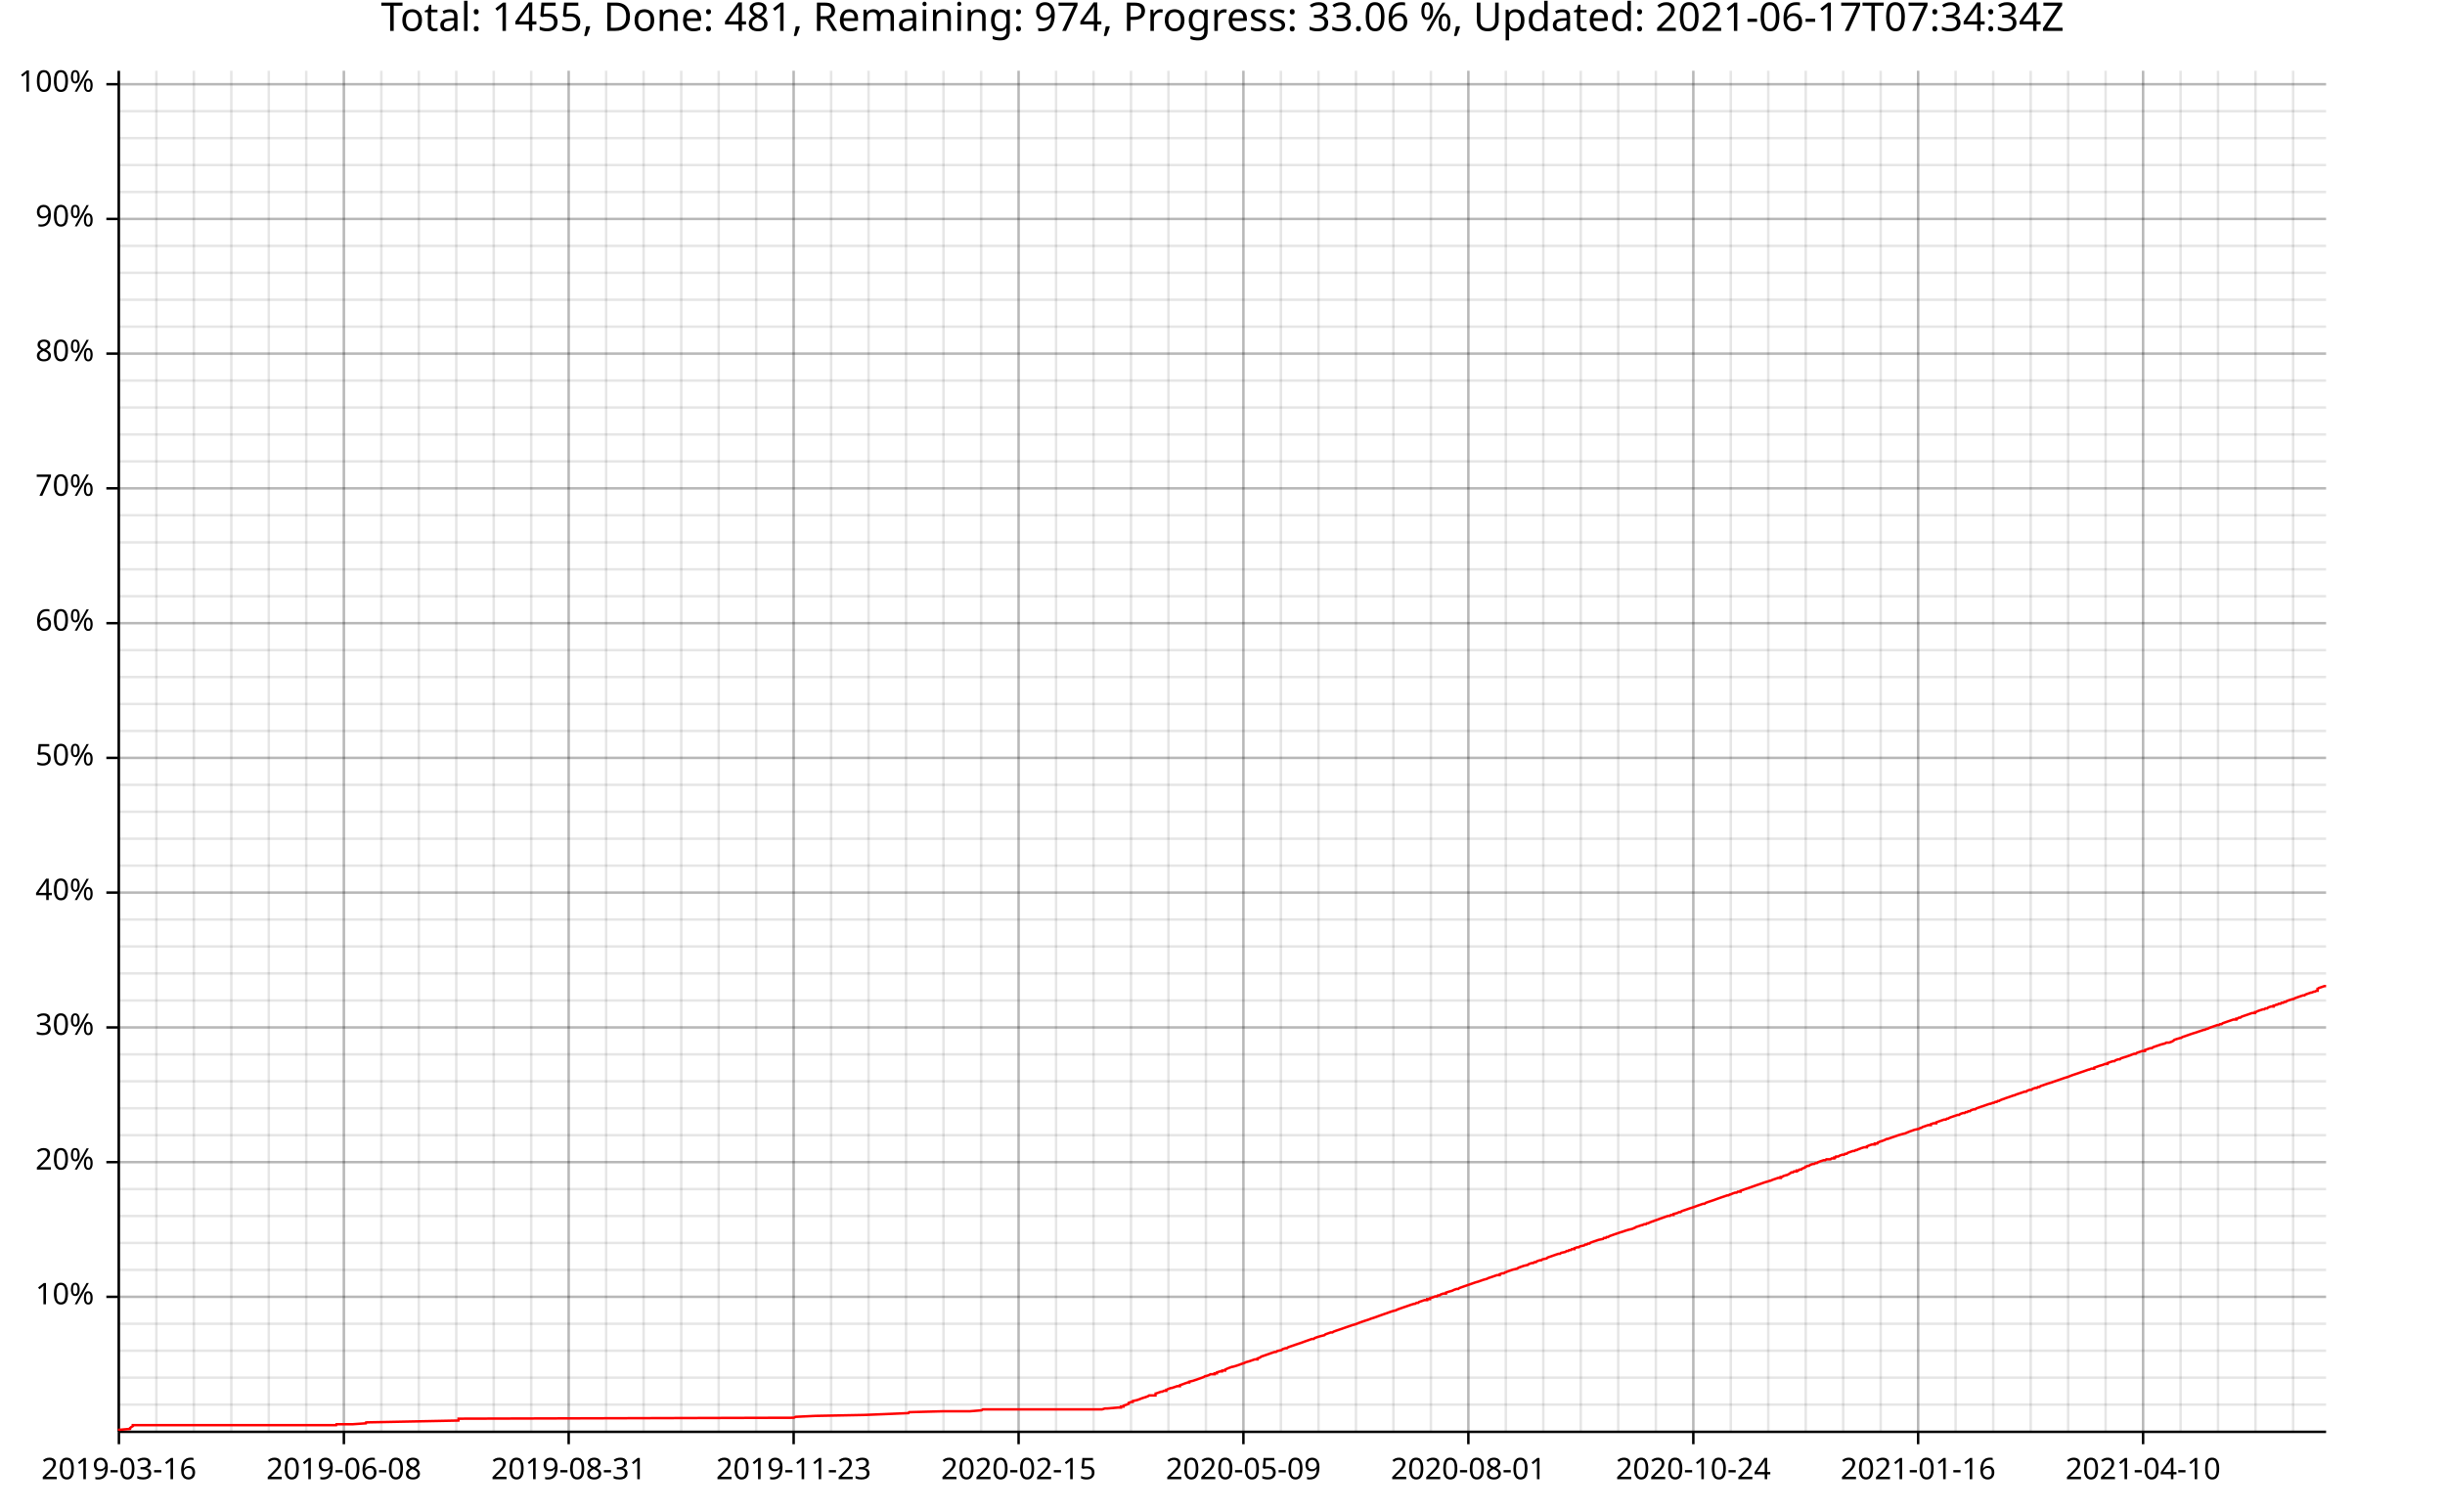
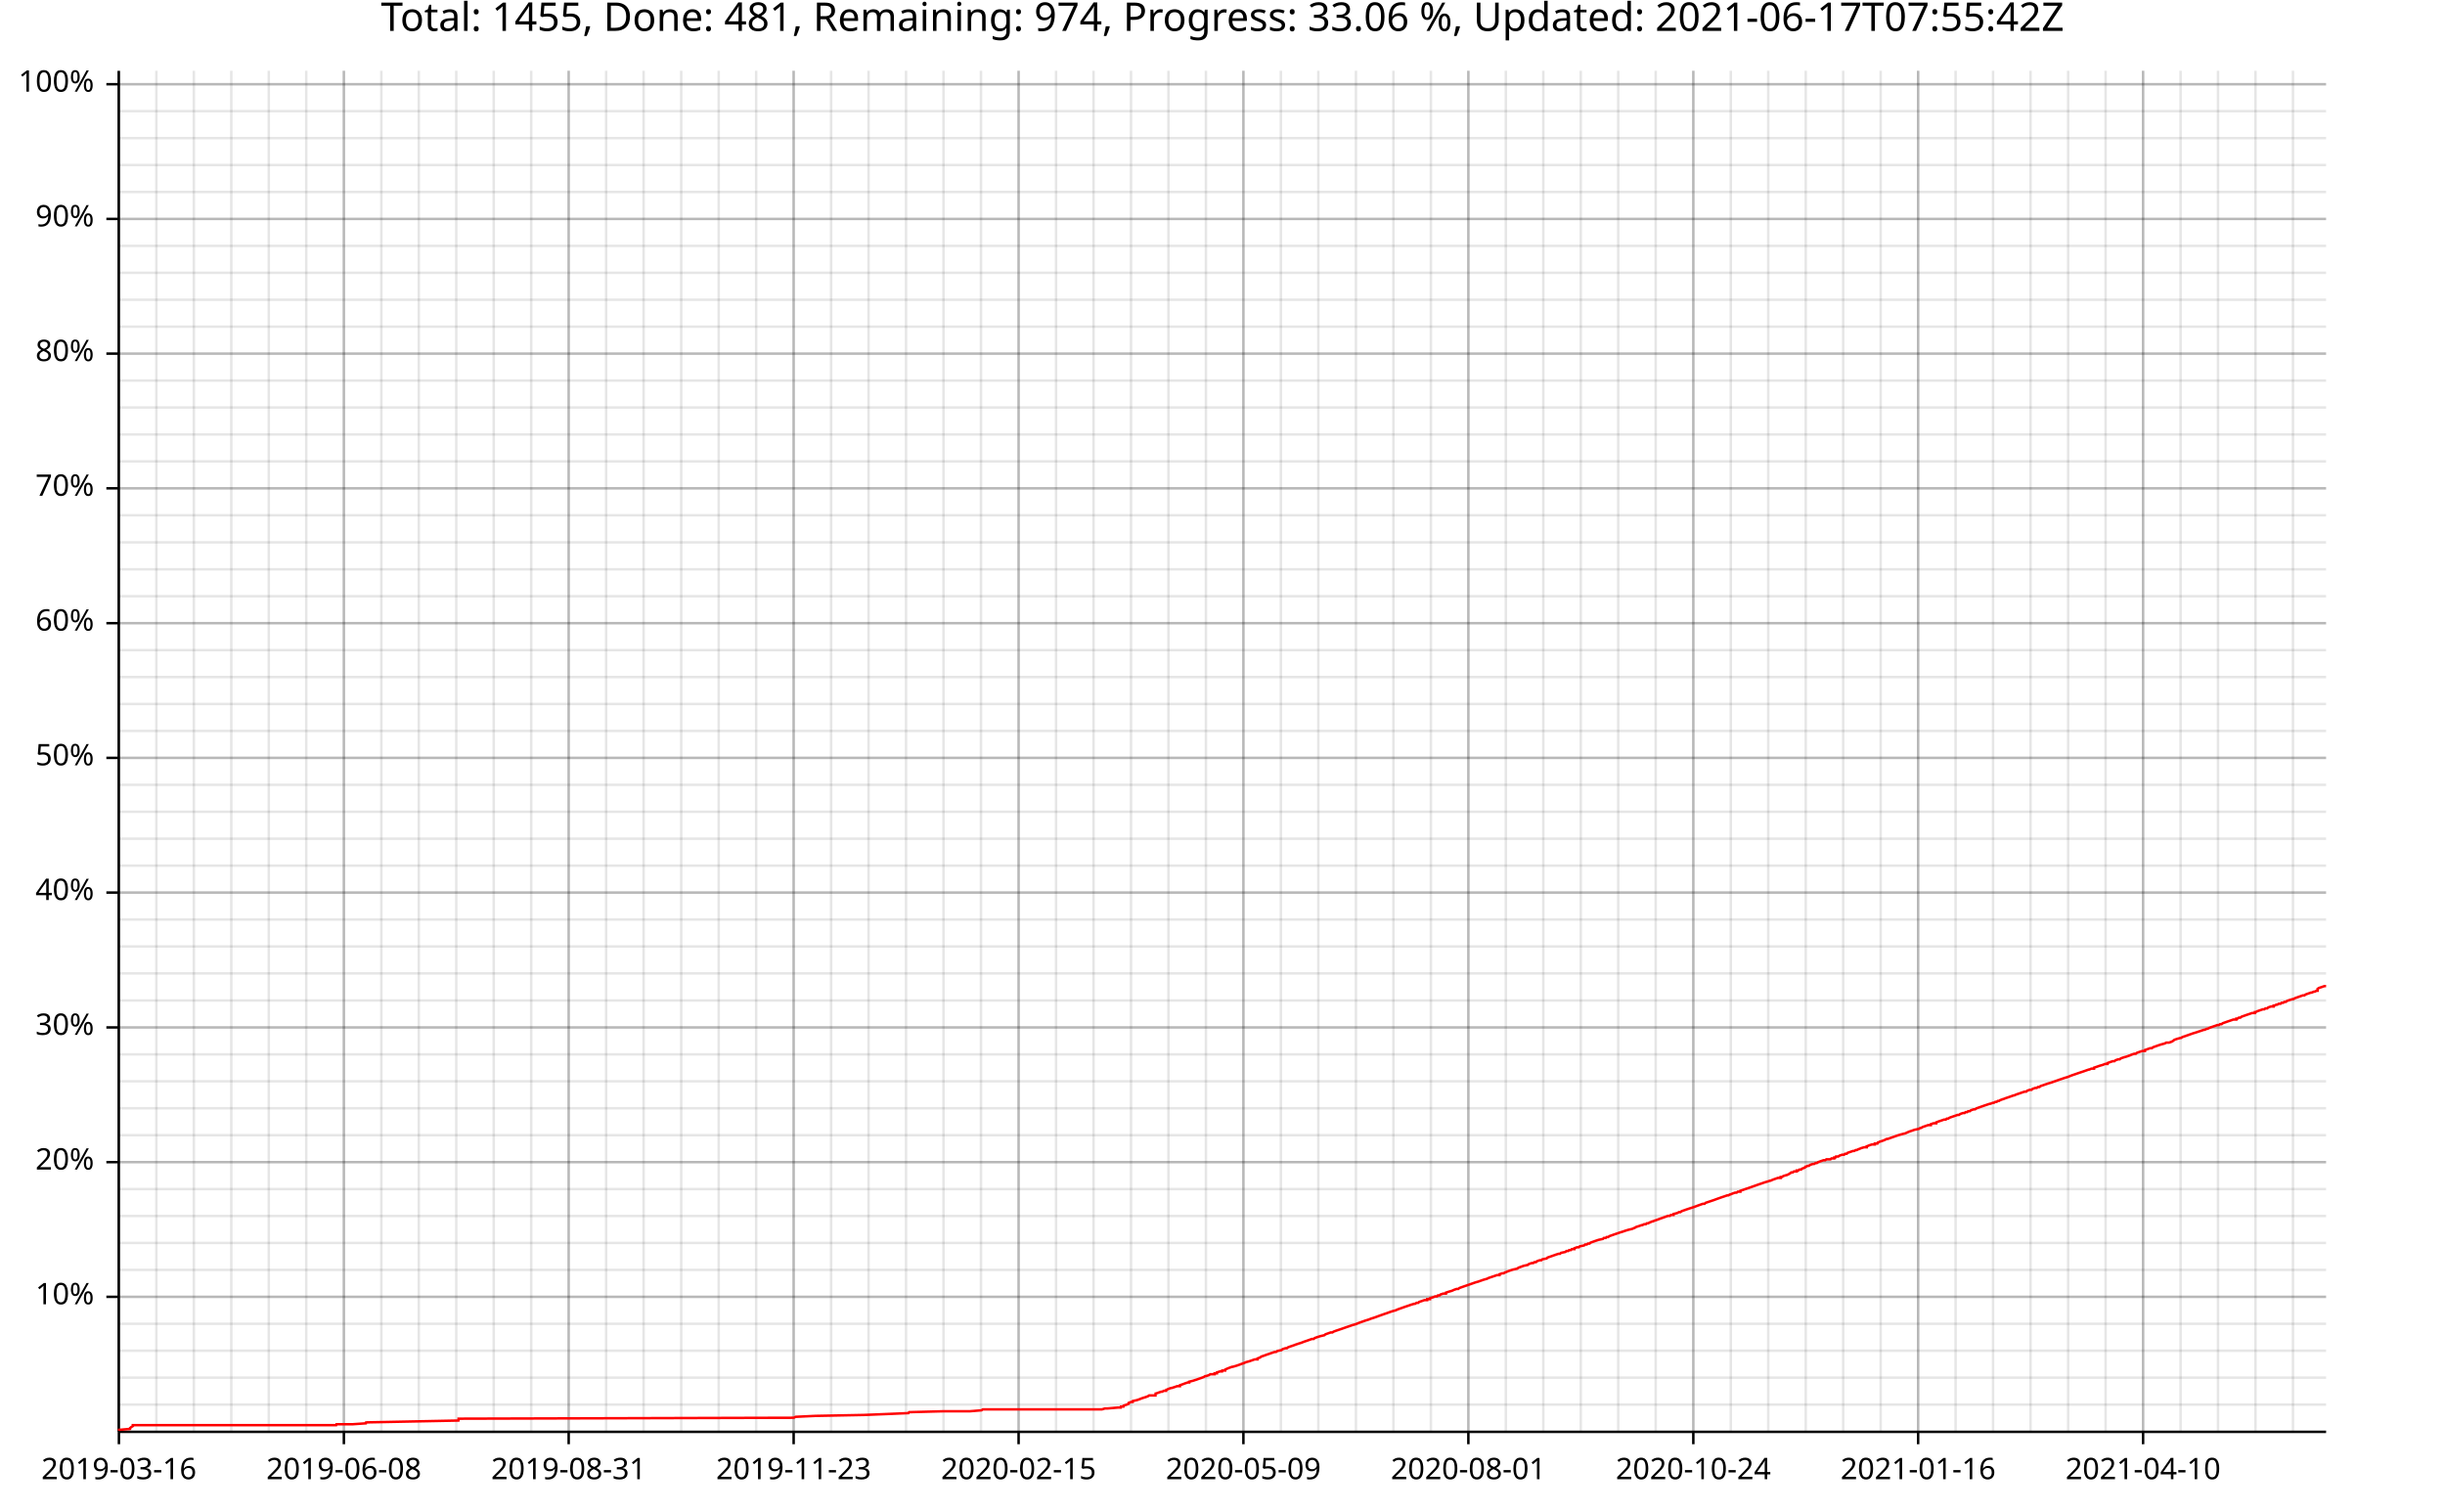
<svg xmlns="http://www.w3.org/2000/svg" width="987" height="610" viewBox="0 0 15792 9760">
  <text x="7896" y="5" dy="0.76em" text-anchor="middle" font-family="sans-serif" font-size="256" opacity="1" fill="#000000">
- Total: 1455, Done: 481, Remaining: 974, Progress: 33.06 %, Updated: 2021-06-17T07:34:34Z
+ Total: 1455, Done: 481, Remaining: 974, Progress: 33.06 %, Updated: 2021-06-17T07:55:42Z
</text>
  <line opacity="0.1" stroke="#000000" stroke-width="16" x1="768" y1="9247" x2="768" y2="457" />
  <line opacity="0.1" stroke="#000000" stroke-width="16" x1="1010" y1="9247" x2="1010" y2="457" />
  <line opacity="0.1" stroke="#000000" stroke-width="16" x1="1252" y1="9247" x2="1252" y2="457" />
  <line opacity="0.1" stroke="#000000" stroke-width="16" x1="1494" y1="9247" x2="1494" y2="457" />
  <line opacity="0.1" stroke="#000000" stroke-width="16" x1="1736" y1="9247" x2="1736" y2="457" />
  <line opacity="0.1" stroke="#000000" stroke-width="16" x1="1978" y1="9247" x2="1978" y2="457" />
  <line opacity="0.1" stroke="#000000" stroke-width="16" x1="2221" y1="9247" x2="2221" y2="457" />
  <line opacity="0.1" stroke="#000000" stroke-width="16" x1="2463" y1="9247" x2="2463" y2="457" />
  <line opacity="0.1" stroke="#000000" stroke-width="16" x1="2705" y1="9247" x2="2705" y2="457" />
  <line opacity="0.1" stroke="#000000" stroke-width="16" x1="2947" y1="9247" x2="2947" y2="457" />
  <line opacity="0.1" stroke="#000000" stroke-width="16" x1="3189" y1="9247" x2="3189" y2="457" />
  <line opacity="0.1" stroke="#000000" stroke-width="16" x1="3431" y1="9247" x2="3431" y2="457" />
  <line opacity="0.1" stroke="#000000" stroke-width="16" x1="3673" y1="9247" x2="3673" y2="457" />
  <line opacity="0.1" stroke="#000000" stroke-width="16" x1="3915" y1="9247" x2="3915" y2="457" />
  <line opacity="0.1" stroke="#000000" stroke-width="16" x1="4157" y1="9247" x2="4157" y2="457" />
  <line opacity="0.1" stroke="#000000" stroke-width="16" x1="4400" y1="9247" x2="4400" y2="457" />
  <line opacity="0.1" stroke="#000000" stroke-width="16" x1="4642" y1="9247" x2="4642" y2="457" />
  <line opacity="0.1" stroke="#000000" stroke-width="16" x1="4884" y1="9247" x2="4884" y2="457" />
  <line opacity="0.1" stroke="#000000" stroke-width="16" x1="5126" y1="9247" x2="5126" y2="457" />
  <line opacity="0.1" stroke="#000000" stroke-width="16" x1="5368" y1="9247" x2="5368" y2="457" />
  <line opacity="0.1" stroke="#000000" stroke-width="16" x1="5610" y1="9247" x2="5610" y2="457" />
  <line opacity="0.1" stroke="#000000" stroke-width="16" x1="5852" y1="9247" x2="5852" y2="457" />
  <line opacity="0.1" stroke="#000000" stroke-width="16" x1="6094" y1="9247" x2="6094" y2="457" />
-   <line opacity="0.1" stroke="#000000" stroke-width="16" x1="6337" y1="9247" x2="6337" y2="457" />
+   <line opacity="0.1" stroke="#000000" stroke-width="16" x1="6336" y1="9247" x2="6336" y2="457" />
  <line opacity="0.1" stroke="#000000" stroke-width="16" x1="6579" y1="9247" x2="6579" y2="457" />
  <line opacity="0.1" stroke="#000000" stroke-width="16" x1="6821" y1="9247" x2="6821" y2="457" />
  <line opacity="0.1" stroke="#000000" stroke-width="16" x1="7063" y1="9247" x2="7063" y2="457" />
  <line opacity="0.1" stroke="#000000" stroke-width="16" x1="7305" y1="9247" x2="7305" y2="457" />
  <line opacity="0.1" stroke="#000000" stroke-width="16" x1="7547" y1="9247" x2="7547" y2="457" />
  <line opacity="0.1" stroke="#000000" stroke-width="16" x1="7789" y1="9247" x2="7789" y2="457" />
  <line opacity="0.1" stroke="#000000" stroke-width="16" x1="8031" y1="9247" x2="8031" y2="457" />
  <line opacity="0.1" stroke="#000000" stroke-width="16" x1="8273" y1="9247" x2="8273" y2="457" />
-   <line opacity="0.1" stroke="#000000" stroke-width="16" x1="8516" y1="9247" x2="8516" y2="457" />
+   <line opacity="0.1" stroke="#000000" stroke-width="16" x1="8515" y1="9247" x2="8515" y2="457" />
  <line opacity="0.1" stroke="#000000" stroke-width="16" x1="8758" y1="9247" x2="8758" y2="457" />
  <line opacity="0.1" stroke="#000000" stroke-width="16" x1="9000" y1="9247" x2="9000" y2="457" />
  <line opacity="0.1" stroke="#000000" stroke-width="16" x1="9242" y1="9247" x2="9242" y2="457" />
  <line opacity="0.1" stroke="#000000" stroke-width="16" x1="9484" y1="9247" x2="9484" y2="457" />
  <line opacity="0.1" stroke="#000000" stroke-width="16" x1="9726" y1="9247" x2="9726" y2="457" />
  <line opacity="0.1" stroke="#000000" stroke-width="16" x1="9968" y1="9247" x2="9968" y2="457" />
  <line opacity="0.1" stroke="#000000" stroke-width="16" x1="10210" y1="9247" x2="10210" y2="457" />
  <line opacity="0.1" stroke="#000000" stroke-width="16" x1="10452" y1="9247" x2="10452" y2="457" />
-   <line opacity="0.1" stroke="#000000" stroke-width="16" x1="10695" y1="9247" x2="10695" y2="457" />
+   <line opacity="0.1" stroke="#000000" stroke-width="16" x1="10694" y1="9247" x2="10694" y2="457" />
  <line opacity="0.1" stroke="#000000" stroke-width="16" x1="10937" y1="9247" x2="10937" y2="457" />
  <line opacity="0.1" stroke="#000000" stroke-width="16" x1="11179" y1="9247" x2="11179" y2="457" />
  <line opacity="0.1" stroke="#000000" stroke-width="16" x1="11421" y1="9247" x2="11421" y2="457" />
  <line opacity="0.1" stroke="#000000" stroke-width="16" x1="11663" y1="9247" x2="11663" y2="457" />
  <line opacity="0.1" stroke="#000000" stroke-width="16" x1="11905" y1="9247" x2="11905" y2="457" />
  <line opacity="0.1" stroke="#000000" stroke-width="16" x1="12147" y1="9247" x2="12147" y2="457" />
  <line opacity="0.1" stroke="#000000" stroke-width="16" x1="12389" y1="9247" x2="12389" y2="457" />
  <line opacity="0.1" stroke="#000000" stroke-width="16" x1="12631" y1="9247" x2="12631" y2="457" />
-   <line opacity="0.1" stroke="#000000" stroke-width="16" x1="12874" y1="9247" x2="12874" y2="457" />
-   <line opacity="0.1" stroke="#000000" stroke-width="16" x1="13116" y1="9247" x2="13116" y2="457" />
+   <line opacity="0.1" stroke="#000000" stroke-width="16" x1="12873" y1="9247" x2="12873" y2="457" />
+   <line opacity="0.1" stroke="#000000" stroke-width="16" x1="13115" y1="9247" x2="13115" y2="457" />
  <line opacity="0.1" stroke="#000000" stroke-width="16" x1="13358" y1="9247" x2="13358" y2="457" />
  <line opacity="0.1" stroke="#000000" stroke-width="16" x1="13600" y1="9247" x2="13600" y2="457" />
  <line opacity="0.1" stroke="#000000" stroke-width="16" x1="13842" y1="9247" x2="13842" y2="457" />
  <line opacity="0.1" stroke="#000000" stroke-width="16" x1="14084" y1="9247" x2="14084" y2="457" />
  <line opacity="0.1" stroke="#000000" stroke-width="16" x1="14326" y1="9247" x2="14326" y2="457" />
  <line opacity="0.1" stroke="#000000" stroke-width="16" x1="14568" y1="9247" x2="14568" y2="457" />
-   <line opacity="0.1" stroke="#000000" stroke-width="16" x1="14811" y1="9247" x2="14811" y2="457" />
+   <line opacity="0.1" stroke="#000000" stroke-width="16" x1="14810" y1="9247" x2="14810" y2="457" />
  <line opacity="0.1" stroke="#000000" stroke-width="16" x1="768" y1="9072" x2="15024" y2="9072" />
  <line opacity="0.1" stroke="#000000" stroke-width="16" x1="768" y1="8898" x2="15024" y2="8898" />
  <line opacity="0.1" stroke="#000000" stroke-width="16" x1="768" y1="8724" x2="15024" y2="8724" />
  <line opacity="0.1" stroke="#000000" stroke-width="16" x1="768" y1="8550" x2="15024" y2="8550" />
  <line opacity="0.1" stroke="#000000" stroke-width="16" x1="768" y1="8376" x2="15024" y2="8376" />
  <line opacity="0.1" stroke="#000000" stroke-width="16" x1="768" y1="8202" x2="15024" y2="8202" />
  <line opacity="0.1" stroke="#000000" stroke-width="16" x1="768" y1="8028" x2="15024" y2="8028" />
  <line opacity="0.1" stroke="#000000" stroke-width="16" x1="768" y1="7854" x2="15024" y2="7854" />
  <line opacity="0.1" stroke="#000000" stroke-width="16" x1="768" y1="7680" x2="15024" y2="7680" />
  <line opacity="0.1" stroke="#000000" stroke-width="16" x1="768" y1="7506" x2="15024" y2="7506" />
  <line opacity="0.1" stroke="#000000" stroke-width="16" x1="768" y1="7332" x2="15024" y2="7332" />
  <line opacity="0.1" stroke="#000000" stroke-width="16" x1="768" y1="7158" x2="15024" y2="7158" />
  <line opacity="0.1" stroke="#000000" stroke-width="16" x1="768" y1="6984" x2="15024" y2="6984" />
  <line opacity="0.1" stroke="#000000" stroke-width="16" x1="768" y1="6810" x2="15024" y2="6810" />
  <line opacity="0.1" stroke="#000000" stroke-width="16" x1="768" y1="6636" x2="15024" y2="6636" />
  <line opacity="0.1" stroke="#000000" stroke-width="16" x1="768" y1="6462" x2="15024" y2="6462" />
  <line opacity="0.1" stroke="#000000" stroke-width="16" x1="768" y1="6287" x2="15024" y2="6287" />
  <line opacity="0.1" stroke="#000000" stroke-width="16" x1="768" y1="6113" x2="15024" y2="6113" />
  <line opacity="0.1" stroke="#000000" stroke-width="16" x1="768" y1="5939" x2="15024" y2="5939" />
  <line opacity="0.1" stroke="#000000" stroke-width="16" x1="768" y1="5765" x2="15024" y2="5765" />
  <line opacity="0.1" stroke="#000000" stroke-width="16" x1="768" y1="5591" x2="15024" y2="5591" />
  <line opacity="0.1" stroke="#000000" stroke-width="16" x1="768" y1="5417" x2="15024" y2="5417" />
  <line opacity="0.1" stroke="#000000" stroke-width="16" x1="768" y1="5243" x2="15024" y2="5243" />
  <line opacity="0.1" stroke="#000000" stroke-width="16" x1="768" y1="5069" x2="15024" y2="5069" />
  <line opacity="0.1" stroke="#000000" stroke-width="16" x1="768" y1="4895" x2="15024" y2="4895" />
  <line opacity="0.1" stroke="#000000" stroke-width="16" x1="768" y1="4721" x2="15024" y2="4721" />
  <line opacity="0.1" stroke="#000000" stroke-width="16" x1="768" y1="4547" x2="15024" y2="4547" />
  <line opacity="0.1" stroke="#000000" stroke-width="16" x1="768" y1="4373" x2="15024" y2="4373" />
  <line opacity="0.1" stroke="#000000" stroke-width="16" x1="768" y1="4199" x2="15024" y2="4199" />
  <line opacity="0.1" stroke="#000000" stroke-width="16" x1="768" y1="4025" x2="15024" y2="4025" />
  <line opacity="0.1" stroke="#000000" stroke-width="16" x1="768" y1="3851" x2="15024" y2="3851" />
  <line opacity="0.1" stroke="#000000" stroke-width="16" x1="768" y1="3677" x2="15024" y2="3677" />
  <line opacity="0.1" stroke="#000000" stroke-width="16" x1="768" y1="3503" x2="15024" y2="3503" />
  <line opacity="0.1" stroke="#000000" stroke-width="16" x1="768" y1="3328" x2="15024" y2="3328" />
  <line opacity="0.1" stroke="#000000" stroke-width="16" x1="768" y1="3154" x2="15024" y2="3154" />
  <line opacity="0.1" stroke="#000000" stroke-width="16" x1="768" y1="2980" x2="15024" y2="2980" />
  <line opacity="0.1" stroke="#000000" stroke-width="16" x1="768" y1="2806" x2="15024" y2="2806" />
  <line opacity="0.1" stroke="#000000" stroke-width="16" x1="768" y1="2632" x2="15024" y2="2632" />
  <line opacity="0.1" stroke="#000000" stroke-width="16" x1="768" y1="2458" x2="15024" y2="2458" />
  <line opacity="0.1" stroke="#000000" stroke-width="16" x1="768" y1="2284" x2="15024" y2="2284" />
  <line opacity="0.1" stroke="#000000" stroke-width="16" x1="768" y1="2110" x2="15024" y2="2110" />
  <line opacity="0.1" stroke="#000000" stroke-width="16" x1="768" y1="1936" x2="15024" y2="1936" />
  <line opacity="0.1" stroke="#000000" stroke-width="16" x1="768" y1="1762" x2="15024" y2="1762" />
  <line opacity="0.1" stroke="#000000" stroke-width="16" x1="768" y1="1588" x2="15024" y2="1588" />
  <line opacity="0.1" stroke="#000000" stroke-width="16" x1="768" y1="1414" x2="15024" y2="1414" />
  <line opacity="0.1" stroke="#000000" stroke-width="16" x1="768" y1="1240" x2="15024" y2="1240" />
  <line opacity="0.1" stroke="#000000" stroke-width="16" x1="768" y1="1066" x2="15024" y2="1066" />
  <line opacity="0.1" stroke="#000000" stroke-width="16" x1="768" y1="892" x2="15024" y2="892" />
  <line opacity="0.1" stroke="#000000" stroke-width="16" x1="768" y1="718" x2="15024" y2="718" />
  <line opacity="0.1" stroke="#000000" stroke-width="16" x1="768" y1="544" x2="15024" y2="544" />
  <line opacity="0.2" stroke="#000000" stroke-width="16" x1="768" y1="9247" x2="768" y2="457" />
  <line opacity="0.2" stroke="#000000" stroke-width="16" x1="2221" y1="9247" x2="2221" y2="457" />
  <line opacity="0.2" stroke="#000000" stroke-width="16" x1="3673" y1="9247" x2="3673" y2="457" />
  <line opacity="0.2" stroke="#000000" stroke-width="16" x1="5126" y1="9247" x2="5126" y2="457" />
  <line opacity="0.2" stroke="#000000" stroke-width="16" x1="6579" y1="9247" x2="6579" y2="457" />
  <line opacity="0.2" stroke="#000000" stroke-width="16" x1="8031" y1="9247" x2="8031" y2="457" />
  <line opacity="0.2" stroke="#000000" stroke-width="16" x1="9484" y1="9247" x2="9484" y2="457" />
  <line opacity="0.2" stroke="#000000" stroke-width="16" x1="10937" y1="9247" x2="10937" y2="457" />
  <line opacity="0.2" stroke="#000000" stroke-width="16" x1="12389" y1="9247" x2="12389" y2="457" />
  <line opacity="0.2" stroke="#000000" stroke-width="16" x1="13842" y1="9247" x2="13842" y2="457" />
  <line opacity="0.2" stroke="#000000" stroke-width="16" x1="768" y1="8376" x2="15024" y2="8376" />
  <line opacity="0.2" stroke="#000000" stroke-width="16" x1="768" y1="7506" x2="15024" y2="7506" />
  <line opacity="0.2" stroke="#000000" stroke-width="16" x1="768" y1="6636" x2="15024" y2="6636" />
  <line opacity="0.2" stroke="#000000" stroke-width="16" x1="768" y1="5765" x2="15024" y2="5765" />
  <line opacity="0.2" stroke="#000000" stroke-width="16" x1="768" y1="4895" x2="15024" y2="4895" />
  <line opacity="0.2" stroke="#000000" stroke-width="16" x1="768" y1="4025" x2="15024" y2="4025" />
  <line opacity="0.2" stroke="#000000" stroke-width="16" x1="768" y1="3154" x2="15024" y2="3154" />
  <line opacity="0.2" stroke="#000000" stroke-width="16" x1="768" y1="2284" x2="15024" y2="2284" />
  <line opacity="0.2" stroke="#000000" stroke-width="16" x1="768" y1="1414" x2="15024" y2="1414" />
  <line opacity="0.2" stroke="#000000" stroke-width="16" x1="768" y1="544" x2="15024" y2="544" />
  <polyline fill="none" opacity="1" stroke="#000000" stroke-width="16" points="767,458 767,9248 " />
  <text x="608" y="8376" dy="0.5ex" text-anchor="end" font-family="sans-serif" font-size="192" opacity="1" fill="#000000">
10%
</text>
  <polyline fill="none" opacity="1" stroke="#000000" stroke-width="16" points="687,8376 767,8376 " />
  <text x="608" y="7506" dy="0.5ex" text-anchor="end" font-family="sans-serif" font-size="192" opacity="1" fill="#000000">
20%
</text>
  <polyline fill="none" opacity="1" stroke="#000000" stroke-width="16" points="687,7506 767,7506 " />
  <text x="608" y="6636" dy="0.5ex" text-anchor="end" font-family="sans-serif" font-size="192" opacity="1" fill="#000000">
30%
</text>
  <polyline fill="none" opacity="1" stroke="#000000" stroke-width="16" points="687,6636 767,6636 " />
  <text x="608" y="5765" dy="0.5ex" text-anchor="end" font-family="sans-serif" font-size="192" opacity="1" fill="#000000">
40%
</text>
  <polyline fill="none" opacity="1" stroke="#000000" stroke-width="16" points="687,5765 767,5765 " />
  <text x="608" y="4895" dy="0.5ex" text-anchor="end" font-family="sans-serif" font-size="192" opacity="1" fill="#000000">
50%
</text>
  <polyline fill="none" opacity="1" stroke="#000000" stroke-width="16" points="687,4895 767,4895 " />
  <text x="608" y="4025" dy="0.5ex" text-anchor="end" font-family="sans-serif" font-size="192" opacity="1" fill="#000000">
60%
</text>
  <polyline fill="none" opacity="1" stroke="#000000" stroke-width="16" points="687,4025 767,4025 " />
  <text x="608" y="3154" dy="0.5ex" text-anchor="end" font-family="sans-serif" font-size="192" opacity="1" fill="#000000">
70%
</text>
  <polyline fill="none" opacity="1" stroke="#000000" stroke-width="16" points="687,3154 767,3154 " />
  <text x="608" y="2284" dy="0.5ex" text-anchor="end" font-family="sans-serif" font-size="192" opacity="1" fill="#000000">
80%
</text>
  <polyline fill="none" opacity="1" stroke="#000000" stroke-width="16" points="687,2284 767,2284 " />
  <text x="608" y="1414" dy="0.5ex" text-anchor="end" font-family="sans-serif" font-size="192" opacity="1" fill="#000000">
90%
</text>
  <polyline fill="none" opacity="1" stroke="#000000" stroke-width="16" points="687,1414 767,1414 " />
  <text x="608" y="544" dy="0.5ex" text-anchor="end" font-family="sans-serif" font-size="192" opacity="1" fill="#000000">
100%
</text>
  <polyline fill="none" opacity="1" stroke="#000000" stroke-width="16" points="687,544 767,544 " />
  <polyline fill="none" opacity="1" stroke="#000000" stroke-width="16" points="768,9248 15024,9248 " />
  <text x="768" y="9408" dy="0.76em" text-anchor="middle" font-family="sans-serif" font-size="192" opacity="1" fill="#000000">
2019-03-16
</text>
  <polyline fill="none" opacity="1" stroke="#000000" stroke-width="16" points="768,9248 768,9328 " />
  <text x="2221" y="9408" dy="0.76em" text-anchor="middle" font-family="sans-serif" font-size="192" opacity="1" fill="#000000">
2019-06-08
</text>
  <polyline fill="none" opacity="1" stroke="#000000" stroke-width="16" points="2221,9248 2221,9328 " />
  <text x="3673" y="9408" dy="0.76em" text-anchor="middle" font-family="sans-serif" font-size="192" opacity="1" fill="#000000">
2019-08-31
</text>
  <polyline fill="none" opacity="1" stroke="#000000" stroke-width="16" points="3673,9248 3673,9328 " />
  <text x="5126" y="9408" dy="0.76em" text-anchor="middle" font-family="sans-serif" font-size="192" opacity="1" fill="#000000">
2019-11-23
</text>
  <polyline fill="none" opacity="1" stroke="#000000" stroke-width="16" points="5126,9248 5126,9328 " />
  <text x="6579" y="9408" dy="0.76em" text-anchor="middle" font-family="sans-serif" font-size="192" opacity="1" fill="#000000">
2020-02-15
</text>
  <polyline fill="none" opacity="1" stroke="#000000" stroke-width="16" points="6579,9248 6579,9328 " />
  <text x="8031" y="9408" dy="0.76em" text-anchor="middle" font-family="sans-serif" font-size="192" opacity="1" fill="#000000">
2020-05-09
</text>
  <polyline fill="none" opacity="1" stroke="#000000" stroke-width="16" points="8031,9248 8031,9328 " />
  <text x="9484" y="9408" dy="0.76em" text-anchor="middle" font-family="sans-serif" font-size="192" opacity="1" fill="#000000">
2020-08-01
</text>
  <polyline fill="none" opacity="1" stroke="#000000" stroke-width="16" points="9484,9248 9484,9328 " />
  <text x="10937" y="9408" dy="0.76em" text-anchor="middle" font-family="sans-serif" font-size="192" opacity="1" fill="#000000">
2020-10-24
</text>
  <polyline fill="none" opacity="1" stroke="#000000" stroke-width="16" points="10937,9248 10937,9328 " />
  <text x="12389" y="9408" dy="0.76em" text-anchor="middle" font-family="sans-serif" font-size="192" opacity="1" fill="#000000">
2021-01-16
</text>
  <polyline fill="none" opacity="1" stroke="#000000" stroke-width="16" points="12389,9248 12389,9328 " />
  <text x="13842" y="9408" dy="0.76em" text-anchor="middle" font-family="sans-serif" font-size="192" opacity="1" fill="#000000">
2021-04-10
</text>
  <polyline fill="none" opacity="1" stroke="#000000" stroke-width="16" points="13842,9248 13842,9328 " />
-   <polyline fill="none" opacity="1" stroke="#FF0000" stroke-width="16" points="768,9241 768,9241 768,9241 769,9235 772,9235 840,9229 841,9223 841,9217 841,9223 848,9217 858,9211 858,9205 2137,9205 2171,9205 2173,9199 2179,9199 2199,9199 2199,9199 2199,9199 2241,9199 2241,9199 2243,9199 2277,9199 2277,9199 2277,9199 2363,9193 2363,9193 2364,9187 2364,9181 2364,9187 2961,9175 2962,9169 2962,9163 2968,9163 2969,9163 5127,9157 5139,9151 5267,9145 5268,9145 5580,9139 5580,9139 5728,9133 5868,9127 5872,9121 6099,9115 6266,9115 6339,9109 6339,9109 6348,9103 7118,9103 7118,9103 7137,9097 7153,9097 7223,9091 7223,9091 7230,9091 7240,9091 7240,9085 7247,9085 7257,9085 7257,9079 7257,9079 7275,9073 7290,9067 7290,9061 7307,9055 7316,9055 7317,9049 7344,9043 7361,9037 7376,9031 7395,9025 7396,9025 7412,9019 7413,9019 7413,9019 7413,9019 7413,9019 7422,9013 7442,9013 7463,9013 7463,9013 7463,9013 7463,9007 7464,9001 7465,9001 7482,8995 7499,8989 7500,8989 7506,8989 7518,8983 7533,8983 7533,8977 7534,8977 7534,8977 7546,8971 7563,8965 7564,8965 7568,8965 7586,8959 7603,8953 7621,8953 7621,8947 7638,8941 7654,8935 7672,8929 7681,8929 7681,8924 7681,8924 7707,8918 7724,8912 7725,8912 7741,8906 7741,8906 7759,8900 7759,8900 7775,8894 7784,8888 7785,8888 7786,8888 7786,8888 7786,8888 7789,8888 7789,8888 7808,8882 7818,8876 7828,8876 7845,8876 7845,8870 7860,8870 7860,8870 7860,8864 7879,8858 7890,8858 7890,8858 7890,8858 7892,8858 7893,8858 7894,8852 7894,8852 7913,8852 7913,8846 7913,8846 7926,8840 7941,8834 7958,8828 7962,8828 7983,8822 8001,8816 8001,8816 8017,8810 8035,8804 8035,8804 8048,8798 8070,8792 8087,8786 8104,8780 8122,8780 8122,8780 8122,8774 8122,8774 8139,8768 8139,8768 8146,8762 8146,8762 8164,8756 8181,8750 8198,8744 8215,8738 8233,8732 8242,8732 8250,8726 8277,8720 8284,8714 8302,8708 8312,8708 8319,8702 8319,8702 8336,8696 8354,8690 8354,8690 8371,8684 8389,8678 8407,8672 8423,8666 8440,8660 8457,8654 8474,8648 8485,8648 8492,8642 8509,8636 8529,8630 8554,8624 8561,8618 8578,8612 8595,8606 8606,8606 8606,8606 8613,8601 8629,8595 8647,8589 8665,8583 8682,8577 8699,8571 8717,8565 8734,8559 8734,8559 8734,8559 8756,8553 8756,8553 8770,8547 8786,8541 8803,8535 8803,8535 8803,8535 8821,8529 8821,8529 8840,8523 8855,8517 8874,8511 8891,8505 8907,8499 8924,8493 8941,8487 8959,8481 8975,8475 8993,8469 9016,8463 9028,8457 9045,8451 9062,8445 9080,8439 9097,8433 9114,8427 9134,8421 9140,8421 9149,8415 9160,8415 9166,8409 9184,8403 9201,8397 9218,8397 9218,8391 9236,8391 9236,8385 9236,8385 9255,8379 9270,8373 9282,8373 9282,8373 9287,8367 9287,8367 9298,8367 9305,8361 9322,8355 9339,8355 9339,8349 9357,8343 9379,8337 9391,8331 9408,8325 9419,8325 9426,8319 9443,8313 9460,8307 9478,8301 9495,8295 9512,8289 9529,8283 9547,8278 9564,8272 9581,8266 9603,8260 9603,8260 9615,8254 9634,8248 9651,8242 9668,8236 9669,8236 9686,8236 9686,8230 9703,8224 9713,8224 9721,8218 9724,8218 9737,8212 9755,8206 9772,8200 9800,8194 9807,8188 9824,8182 9841,8176 9867,8170 9868,8170 9875,8164 9893,8158 9903,8158 9910,8152 9921,8152 9927,8146 9945,8140 9955,8140 9962,8134 9990,8128 9996,8122 10014,8116 10031,8110 10048,8104 10066,8098 10076,8098 10083,8092 10111,8086 10118,8080 10129,8080 10129,8080 10135,8074 10145,8074 10146,8074 10146,8074 10152,8068 10162,8068 10162,8068 10162,8068 10169,8068 10169,8062 10187,8056 10187,8056 10198,8056 10204,8050 10232,8044 10239,8038 10249,8038 10256,8032 10267,8032 10267,8032 10273,8026 10290,8020 10308,8014 10325,8008 10354,8002 10359,7996 10360,7996 10371,7996 10377,7990 10387,7990 10395,7984 10412,7978 10429,7972 10447,7966 10464,7960 10481,7955 10498,7949 10518,7943 10543,7937 10556,7931 10558,7931 10567,7925 10567,7925 10586,7919 10603,7913 10603,7913 10608,7913 10619,7907 10631,7907 10637,7901 10637,7901 10638,7901 10646,7901 10646,7901 10656,7895 10656,7895 10658,7895 10672,7889 10675,7889 10675,7889 10689,7883 10689,7883 10690,7883 10707,7877 10723,7871 10740,7865 10757,7859 10757,7859 10775,7853 10786,7853 10792,7847 10809,7847 10809,7841 10833,7835 10844,7829 10855,7829 10861,7823 10878,7817 10879,7817 10896,7811 10913,7805 10932,7799 10949,7793 10965,7787 10983,7781 11000,7775 11010,7775 11017,7769 11034,7763 11052,7757 11070,7751 11086,7745 11103,7739 11120,7733 11138,7727 11155,7721 11163,7721 11173,7715 11177,7715 11190,7709 11207,7703 11217,7703 11224,7697 11242,7697 11242,7691 11259,7685 11276,7679 11294,7673 11311,7667 11328,7661 11345,7655 11363,7649 11380,7643 11397,7637 11414,7632 11415,7632 11432,7626 11436,7626 11436,7626 11449,7620 11467,7614 11484,7608 11501,7608 11501,7602 11510,7602 11518,7596 11518,7596 11537,7590 11540,7590 11541,7590 11553,7584 11562,7578 11563,7578 11570,7572 11570,7572 11570,7572 11581,7572 11581,7572 11587,7566 11605,7566 11605,7560 11616,7560 11622,7554 11634,7554 11639,7548 11657,7542 11660,7536 11660,7536 11660,7536 11660,7536 11660,7536 11665,7536 11674,7530 11676,7530 11684,7530 11691,7524 11708,7518 11709,7518 11717,7518 11726,7512 11735,7512 11736,7512 11743,7506 11760,7500 11778,7494 11789,7494 11789,7494 11796,7488 11798,7488 11807,7488 11807,7488 11812,7488 11822,7488 11823,7488 11830,7482 11830,7482 11839,7482 11839,7482 11839,7482 11839,7482 11839,7482 11847,7482 11847,7476 11847,7476 11855,7476 11858,7470 11858,7470 11859,7470 11864,7470 11864,7470 11873,7470 11882,7464 11882,7464 11899,7458 11900,7458 11905,7458 11909,7458 11909,7458 11910,7458 11910,7458 11910,7458 11910,7458 11910,7458 11910,7458 11910,7458 11911,7458 11911,7458 11911,7458 11911,7458 11917,7452 11919,7452 11919,7452 11923,7452 11923,7452 11923,7452 11923,7452 11923,7452 11924,7452 11924,7452 11928,7452 11934,7446 11951,7440 11968,7434 11977,7434 11986,7428 11993,7428 12004,7422 12004,7422 12004,7422 12005,7422 12005,7422 12005,7422 12005,7422 12007,7422 12021,7416 12040,7410 12040,7410 12057,7410 12058,7410 12058,7404 12058,7404 12073,7398 12090,7392 12109,7392 12109,7392 12109,7386 12126,7386 12128,7380 12130,7380 12141,7374 12160,7368 12175,7362 12186,7356 12186,7356 12187,7356 12187,7356 12193,7356 12210,7350 12227,7344 12245,7338 12262,7332 12282,7326 12307,7320 12317,7315 12317,7315 12318,7315 12332,7309 12349,7303 12366,7297 12394,7291 12403,7285 12405,7285 12409,7285 12418,7279 12418,7279 12436,7273 12453,7267 12471,7267 12471,7261 12488,7255 12506,7255 12506,7249 12523,7243 12540,7237 12557,7231 12557,7231 12558,7231 12568,7231 12568,7231 12575,7225 12583,7225 12583,7225 12592,7219 12609,7213 12627,7207 12644,7201 12653,7201 12653,7201 12653,7201 12653,7201 12653,7201 12654,7201 12661,7195 12678,7189 12688,7189 12689,7189 12696,7183 12696,7183 12706,7183 12713,7177 12723,7177 12724,7177 12730,7171 12748,7165 12758,7165 12765,7159 12782,7153 12799,7147 12800,7147 12817,7141 12834,7135 12852,7129 12853,7129 12854,7129 12855,7129 12855,7129 12855,7129 12855,7129 12855,7129 12857,7129 12871,7123 12873,7123 12874,7123 12878,7123 12878,7123 12887,7117 12888,7117 12888,7117 12897,7117 12903,7111 12912,7111 12921,7105 12922,7105 12937,7099 12939,7099 12939,7099 12954,7093 12972,7087 12989,7081 13006,7075 13010,7075 13023,7069 13041,7063 13059,7057 13076,7051 13087,7051 13093,7045 13110,7039 13121,7039 13121,7039 13128,7033 13145,7027 13156,7027 13162,7021 13173,7021 13179,7015 13197,7009 13214,7003 13214,7003 13232,6997 13249,6992 13249,6992 13266,6986 13283,6980 13301,6974 13318,6968 13335,6962 13356,6956 13370,6950 13386,6944 13404,6938 13422,6932 13439,6926 13457,6920 13474,6914 13491,6908 13495,6908 13508,6902 13526,6902 13526,6896 13543,6890 13560,6884 13581,6878 13596,6872 13598,6872 13612,6872 13612,6866 13629,6860 13647,6854 13657,6854 13664,6848 13681,6842 13691,6842 13692,6842 13698,6836 13716,6830 13736,6824 13752,6818 13752,6818 13753,6818 13753,6818 13754,6818 13754,6818 13768,6812 13785,6806 13795,6806 13802,6800 13820,6794 13837,6788 13841,6788 13841,6788 13854,6788 13854,6782 13871,6776 13889,6770 13899,6770 13906,6764 13923,6758 13941,6752 13958,6746 13982,6740 13993,6734 14010,6734 14010,6734 14027,6728 14038,6722 14044,6716 14062,6710 14083,6704 14087,6704 14087,6704 14096,6698 14114,6692 14131,6686 14148,6680 14166,6674 14183,6669 14200,6663 14218,6657 14236,6651 14240,6651 14241,6651 14241,6651 14252,6645 14258,6645 14270,6639 14286,6633 14304,6627 14321,6621 14331,6621 14339,6615 14349,6615 14356,6609 14373,6603 14390,6597 14408,6591 14425,6585 14438,6585 14443,6585 14444,6585 14444,6579 14446,6579 14452,6579 14460,6573 14463,6573 14470,6573 14477,6567 14494,6561 14512,6555 14529,6549 14546,6543 14565,6543 14565,6537 14570,6537 14581,6531 14581,6531 14598,6525 14616,6519 14625,6519 14632,6513 14644,6513 14644,6513 14644,6513 14644,6513 14650,6507 14667,6501 14685,6501 14685,6495 14688,6495 14691,6495 14691,6495 14691,6495 14691,6495 14691,6495 14702,6489 14709,6489 14709,6489 14709,6489 14718,6483 14730,6483 14736,6477 14736,6477 14736,6477 14737,6477 14737,6477 14747,6477 14747,6477 14747,6477 14754,6471 14754,6471 14764,6471 14764,6471 14771,6465 14788,6459 14808,6453 14813,6453 14823,6447 14840,6441 14857,6435 14875,6429 14884,6429 14884,6429 14892,6423 14909,6417 14926,6411 14931,6411 14945,6405 14950,6405 14952,6405 14962,6399 14969,6399 14969,6399 14969,6387 14970,6387 14970,6387 14970,6387 14978,6381 14996,6375 15013,6369 15023,6369 15024,6369 " />
+   <polyline fill="none" opacity="1" stroke="#FF0000" stroke-width="16" points="768,9241 768,9241 768,9241 769,9235 772,9235 840,9229 841,9223 841,9217 841,9223 848,9217 858,9211 858,9205 2137,9205 2171,9205 2173,9199 2179,9199 2199,9199 2199,9199 2199,9199 2241,9199 2241,9199 2242,9199 2277,9199 2277,9199 2277,9199 2363,9193 2363,9193 2364,9187 2364,9181 2364,9187 2961,9175 2962,9169 2962,9163 2968,9163 2969,9163 5127,9157 5139,9151 5267,9145 5268,9145 5580,9139 5580,9139 5728,9133 5868,9127 5872,9121 6099,9115 6266,9115 6339,9109 6339,9109 6348,9103 7117,9103 7117,9103 7137,9097 7153,9097 7223,9091 7223,9091 7229,9091 7239,9091 7240,9085 7247,9085 7256,9085 7257,9079 7257,9079 7275,9073 7290,9067 7290,9061 7306,9055 7316,9055 7317,9049 7344,9043 7361,9037 7376,9031 7395,9025 7396,9025 7412,9019 7413,9019 7413,9019 7413,9019 7413,9019 7422,9013 7442,9013 7463,9013 7463,9013 7463,9013 7463,9007 7464,9001 7465,9001 7482,8995 7499,8989 7500,8989 7506,8989 7517,8983 7532,8983 7533,8977 7533,8977 7534,8977 7546,8971 7563,8965 7564,8965 7567,8965 7586,8959 7603,8953 7621,8953 7621,8947 7638,8941 7654,8935 7672,8929 7681,8929 7681,8924 7681,8924 7706,8918 7724,8912 7725,8912 7741,8906 7741,8906 7759,8900 7759,8900 7775,8894 7784,8888 7785,8888 7785,8888 7786,8888 7786,8888 7789,8888 7789,8888 7808,8882 7817,8876 7828,8876 7845,8876 7845,8870 7860,8870 7860,8870 7860,8864 7879,8858 7890,8858 7890,8858 7890,8858 7892,8858 7893,8858 7894,8852 7894,8852 7913,8852 7913,8846 7913,8846 7926,8840 7941,8834 7958,8828 7962,8828 7983,8822 8001,8816 8001,8816 8017,8810 8034,8804 8034,8804 8048,8798 8070,8792 8087,8786 8104,8780 8122,8780 8122,8780 8122,8774 8122,8774 8138,8768 8139,8768 8146,8762 8146,8762 8164,8756 8180,8750 8198,8744 8215,8738 8233,8732 8242,8732 8250,8726 8277,8720 8284,8714 8302,8708 8312,8708 8319,8702 8319,8702 8336,8696 8354,8690 8354,8690 8370,8684 8388,8678 8407,8672 8422,8666 8440,8660 8457,8654 8474,8648 8485,8648 8492,8642 8509,8636 8528,8630 8554,8624 8561,8618 8578,8612 8595,8606 8606,8606 8606,8606 8613,8601 8629,8595 8647,8589 8665,8583 8682,8577 8699,8571 8717,8565 8734,8559 8734,8559 8734,8559 8756,8553 8756,8553 8770,8547 8786,8541 8803,8535 8803,8535 8803,8535 8820,8529 8820,8529 8840,8523 8855,8517 8874,8511 8891,8505 8907,8499 8924,8493 8941,8487 8959,8481 8975,8475 8993,8469 9015,8463 9028,8457 9045,8451 9062,8445 9079,8439 9097,8433 9114,8427 9134,8421 9140,8421 9149,8415 9160,8415 9166,8409 9184,8403 9201,8397 9218,8397 9218,8391 9236,8391 9236,8385 9236,8385 9255,8379 9270,8373 9282,8373 9282,8373 9287,8367 9287,8367 9298,8367 9304,8361 9322,8355 9339,8355 9339,8349 9357,8343 9378,8337 9391,8331 9408,8325 9419,8325 9426,8319 9443,8313 9460,8307 9478,8301 9495,8295 9512,8289 9529,8283 9547,8278 9564,8272 9581,8266 9602,8260 9603,8260 9615,8254 9633,8248 9651,8242 9668,8236 9669,8236 9685,8236 9685,8230 9703,8224 9712,8224 9721,8218 9724,8218 9737,8212 9754,8206 9772,8200 9800,8194 9807,8188 9824,8182 9840,8176 9867,8170 9868,8170 9875,8164 9893,8158 9903,8158 9910,8152 9921,8152 9927,8146 9944,8140 9955,8140 9961,8134 9990,8128 9996,8122 10014,8116 10031,8110 10048,8104 10066,8098 10076,8098 10082,8092 10111,8086 10117,8080 10129,8080 10129,8080 10135,8074 10145,8074 10146,8074 10146,8074 10152,8068 10162,8068 10162,8068 10162,8068 10169,8068 10169,8062 10186,8056 10187,8056 10198,8056 10203,8050 10232,8044 10238,8038 10249,8038 10256,8032 10267,8032 10267,8032 10273,8026 10290,8020 10307,8014 10325,8008 10353,8002 10359,7996 10359,7996 10371,7996 10377,7990 10387,7990 10395,7984 10412,7978 10429,7972 10447,7966 10464,7960 10481,7955 10498,7949 10518,7943 10543,7937 10556,7931 10558,7931 10567,7925 10567,7925 10586,7919 10603,7913 10603,7913 10608,7913 10619,7907 10630,7907 10637,7901 10637,7901 10638,7901 10646,7901 10646,7901 10656,7895 10656,7895 10658,7895 10671,7889 10675,7889 10675,7889 10689,7883 10689,7883 10690,7883 10707,7877 10723,7871 10740,7865 10757,7859 10757,7859 10774,7853 10786,7853 10792,7847 10809,7847 10809,7841 10833,7835 10844,7829 10854,7829 10861,7823 10878,7817 10878,7817 10895,7811 10913,7805 10932,7799 10949,7793 10965,7787 10982,7781 10999,7775 11010,7775 11016,7769 11034,7763 11052,7757 11070,7751 11086,7745 11103,7739 11120,7733 11138,7727 11155,7721 11163,7721 11173,7715 11176,7715 11190,7709 11207,7703 11217,7703 11224,7697 11241,7697 11241,7691 11259,7685 11276,7679 11294,7673 11311,7667 11328,7661 11345,7655 11362,7649 11380,7643 11397,7637 11414,7632 11415,7632 11432,7626 11436,7626 11436,7626 11449,7620 11466,7614 11483,7608 11501,7608 11501,7602 11510,7602 11518,7596 11518,7596 11537,7590 11540,7590 11540,7590 11553,7584 11562,7578 11563,7578 11570,7572 11570,7572 11570,7572 11580,7572 11580,7572 11587,7566 11605,7566 11605,7560 11615,7560 11622,7554 11633,7554 11639,7548 11657,7542 11660,7536 11660,7536 11660,7536 11660,7536 11660,7536 11665,7536 11674,7530 11676,7530 11683,7530 11691,7524 11708,7518 11709,7518 11717,7518 11726,7512 11735,7512 11735,7512 11743,7506 11760,7500 11777,7494 11789,7494 11789,7494 11796,7488 11798,7488 11806,7488 11806,7488 11812,7488 11822,7488 11823,7488 11829,7482 11829,7482 11839,7482 11839,7482 11839,7482 11839,7482 11839,7482 11847,7482 11847,7476 11847,7476 11855,7476 11858,7470 11858,7470 11858,7470 11864,7470 11864,7470 11873,7470 11881,7464 11881,7464 11899,7458 11899,7458 11905,7458 11909,7458 11909,7458 11909,7458 11909,7458 11910,7458 11910,7458 11910,7458 11910,7458 11910,7458 11910,7458 11911,7458 11911,7458 11911,7458 11917,7452 11919,7452 11919,7452 11923,7452 11923,7452 11923,7452 11923,7452 11923,7452 11924,7452 11924,7452 11928,7452 11933,7446 11951,7440 11968,7434 11976,7434 11986,7428 11993,7428 12004,7422 12004,7422 12004,7422 12004,7422 12004,7422 12005,7422 12005,7422 12007,7422 12020,7416 12040,7410 12040,7410 12057,7410 12057,7410 12057,7404 12058,7404 12072,7398 12090,7392 12109,7392 12109,7392 12109,7386 12126,7386 12128,7380 12130,7380 12141,7374 12160,7368 12175,7362 12186,7356 12186,7356 12186,7356 12186,7356 12193,7356 12210,7350 12227,7344 12244,7338 12262,7332 12282,7326 12307,7320 12317,7315 12317,7315 12317,7315 12331,7309 12349,7303 12366,7297 12394,7291 12403,7285 12405,7285 12409,7285 12418,7279 12418,7279 12436,7273 12453,7267 12471,7267 12471,7261 12488,7255 12506,7255 12506,7249 12522,7243 12540,7237 12557,7231 12557,7231 12557,7231 12568,7231 12568,7231 12574,7225 12583,7225 12583,7225 12592,7219 12609,7213 12627,7207 12644,7201 12653,7201 12653,7201 12653,7201 12653,7201 12653,7201 12653,7201 12661,7195 12678,7189 12688,7189 12689,7189 12695,7183 12696,7183 12706,7183 12712,7177 12723,7177 12723,7177 12730,7171 12748,7165 12757,7165 12765,7159 12782,7153 12799,7147 12799,7147 12816,7141 12834,7135 12852,7129 12853,7129 12853,7129 12854,7129 12855,7129 12855,7129 12855,7129 12855,7129 12856,7129 12871,7123 12873,7123 12874,7123 12878,7123 12878,7123 12887,7117 12888,7117 12888,7117 12896,7117 12903,7111 12911,7111 12920,7105 12921,7105 12937,7099 12938,7099 12939,7099 12954,7093 12972,7087 12989,7081 13006,7075 13010,7075 13023,7069 13041,7063 13058,7057 13076,7051 13087,7051 13093,7045 13110,7039 13121,7039 13121,7039 13128,7033 13145,7027 13155,7027 13162,7021 13173,7021 13179,7015 13197,7009 13214,7003 13214,7003 13232,6997 13249,6992 13249,6992 13266,6986 13283,6980 13300,6974 13318,6968 13335,6962 13356,6956 13370,6950 13386,6944 13404,6938 13421,6932 13439,6926 13457,6920 13474,6914 13491,6908 13495,6908 13508,6902 13525,6902 13525,6896 13543,6890 13560,6884 13581,6878 13596,6872 13598,6872 13612,6872 13612,6866 13629,6860 13646,6854 13657,6854 13664,6848 13681,6842 13691,6842 13691,6842 13698,6836 13715,6830 13736,6824 13752,6818 13752,6818 13753,6818 13753,6818 13753,6818 13754,6818 13767,6812 13785,6806 13795,6806 13802,6800 13819,6794 13837,6788 13841,6788 13841,6788 13854,6788 13854,6782 13871,6776 13888,6770 13899,6770 13906,6764 13923,6758 13940,6752 13958,6746 13981,6740 13992,6734 14010,6734 14010,6734 14027,6728 14037,6722 14044,6716 14061,6710 14083,6704 14087,6704 14087,6704 14096,6698 14114,6692 14131,6686 14148,6680 14165,6674 14182,6669 14200,6663 14218,6657 14236,6651 14240,6651 14240,6651 14241,6651 14252,6645 14258,6645 14270,6639 14286,6633 14304,6627 14321,6621 14331,6621 14339,6615 14349,6615 14356,6609 14373,6603 14390,6597 14408,6591 14425,6585 14437,6585 14443,6585 14444,6585 14444,6579 14446,6579 14452,6579 14460,6573 14463,6573 14470,6573 14477,6567 14494,6561 14511,6555 14529,6549 14546,6543 14564,6543 14564,6537 14569,6537 14580,6531 14581,6531 14598,6525 14615,6519 14625,6519 14632,6513 14644,6513 14644,6513 14644,6513 14644,6513 14650,6507 14667,6501 14685,6501 14685,6495 14688,6495 14690,6495 14691,6495 14691,6495 14691,6495 14691,6495 14702,6489 14709,6489 14709,6489 14709,6489 14718,6483 14730,6483 14736,6477 14736,6477 14736,6477 14736,6477 14736,6477 14746,6477 14746,6477 14747,6477 14754,6471 14754,6471 14764,6471 14764,6471 14771,6465 14788,6459 14808,6453 14813,6453 14823,6447 14840,6441 14857,6435 14874,6429 14884,6429 14884,6429 14892,6423 14909,6417 14926,6411 14931,6411 14945,6405 14950,6405 14951,6405 14962,6399 14969,6399 14969,6399 14969,6387 14969,6387 14969,6387 14969,6387 14978,6381 14996,6375 15013,6369 15023,6369 15023,6369 15023,6369 15024,6369 " />
</svg>
